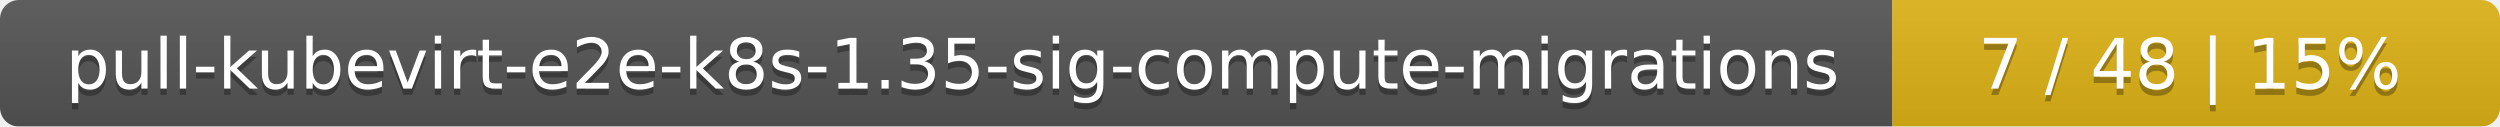
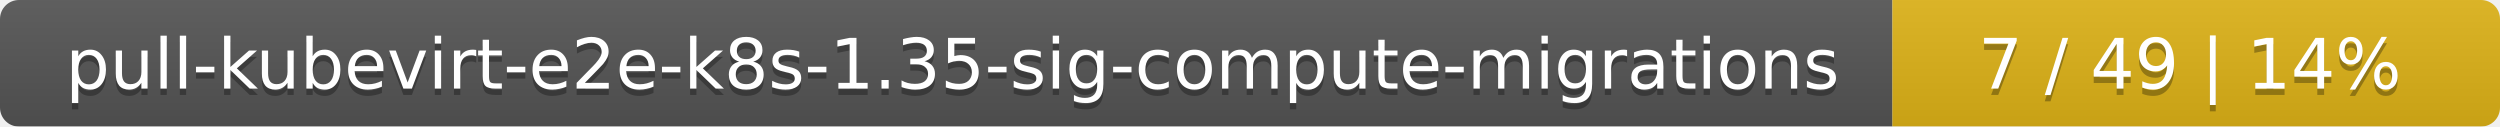
<svg xmlns="http://www.w3.org/2000/svg" width="395" height="20">
  <linearGradient id="smooth" x2="0" y2="100%">
    <stop offset="0" stop-color="#bbb" stop-opacity=".1" />
    <stop offset="1" stop-opacity=".1" />
  </linearGradient>
  <mask id="round">
    <rect width="395" height="20" rx="3" fill="#fff" />
  </mask>
  <g mask="url(#round)">
    <rect width="299" height="20" fill="#555" />
    <rect x="299" width="96" height="20" fill="#dfb317" />
    <rect width="395" height="20" fill="url(#smooth)" />
  </g>
  <g fill="#fff" text-anchor="middle" font-family="DejaVu Sans,Verdana,Geneva,sans-serif" font-size="11">
    <text x="150.5" y="15" fill="#010101" fill-opacity=".3">pull-kubevirt-e2e-k8s-1.35-sig-compute-migrations</text>
    <text x="150.5" y="14">pull-kubevirt-e2e-k8s-1.35-sig-compute-migrations</text>
-     <text x="346" y="15" fill="#010101" fill-opacity=".3">7 / 48    |    15%</text>
-     <text x="346" y="14">7 / 48    |    15%</text>
+     <text x="346" y="15" fill="#010101" fill-opacity=".3">7 / 49    |    14%</text>
+     <text x="346" y="14">7 / 49    |    14%</text>
  </g>
</svg>
